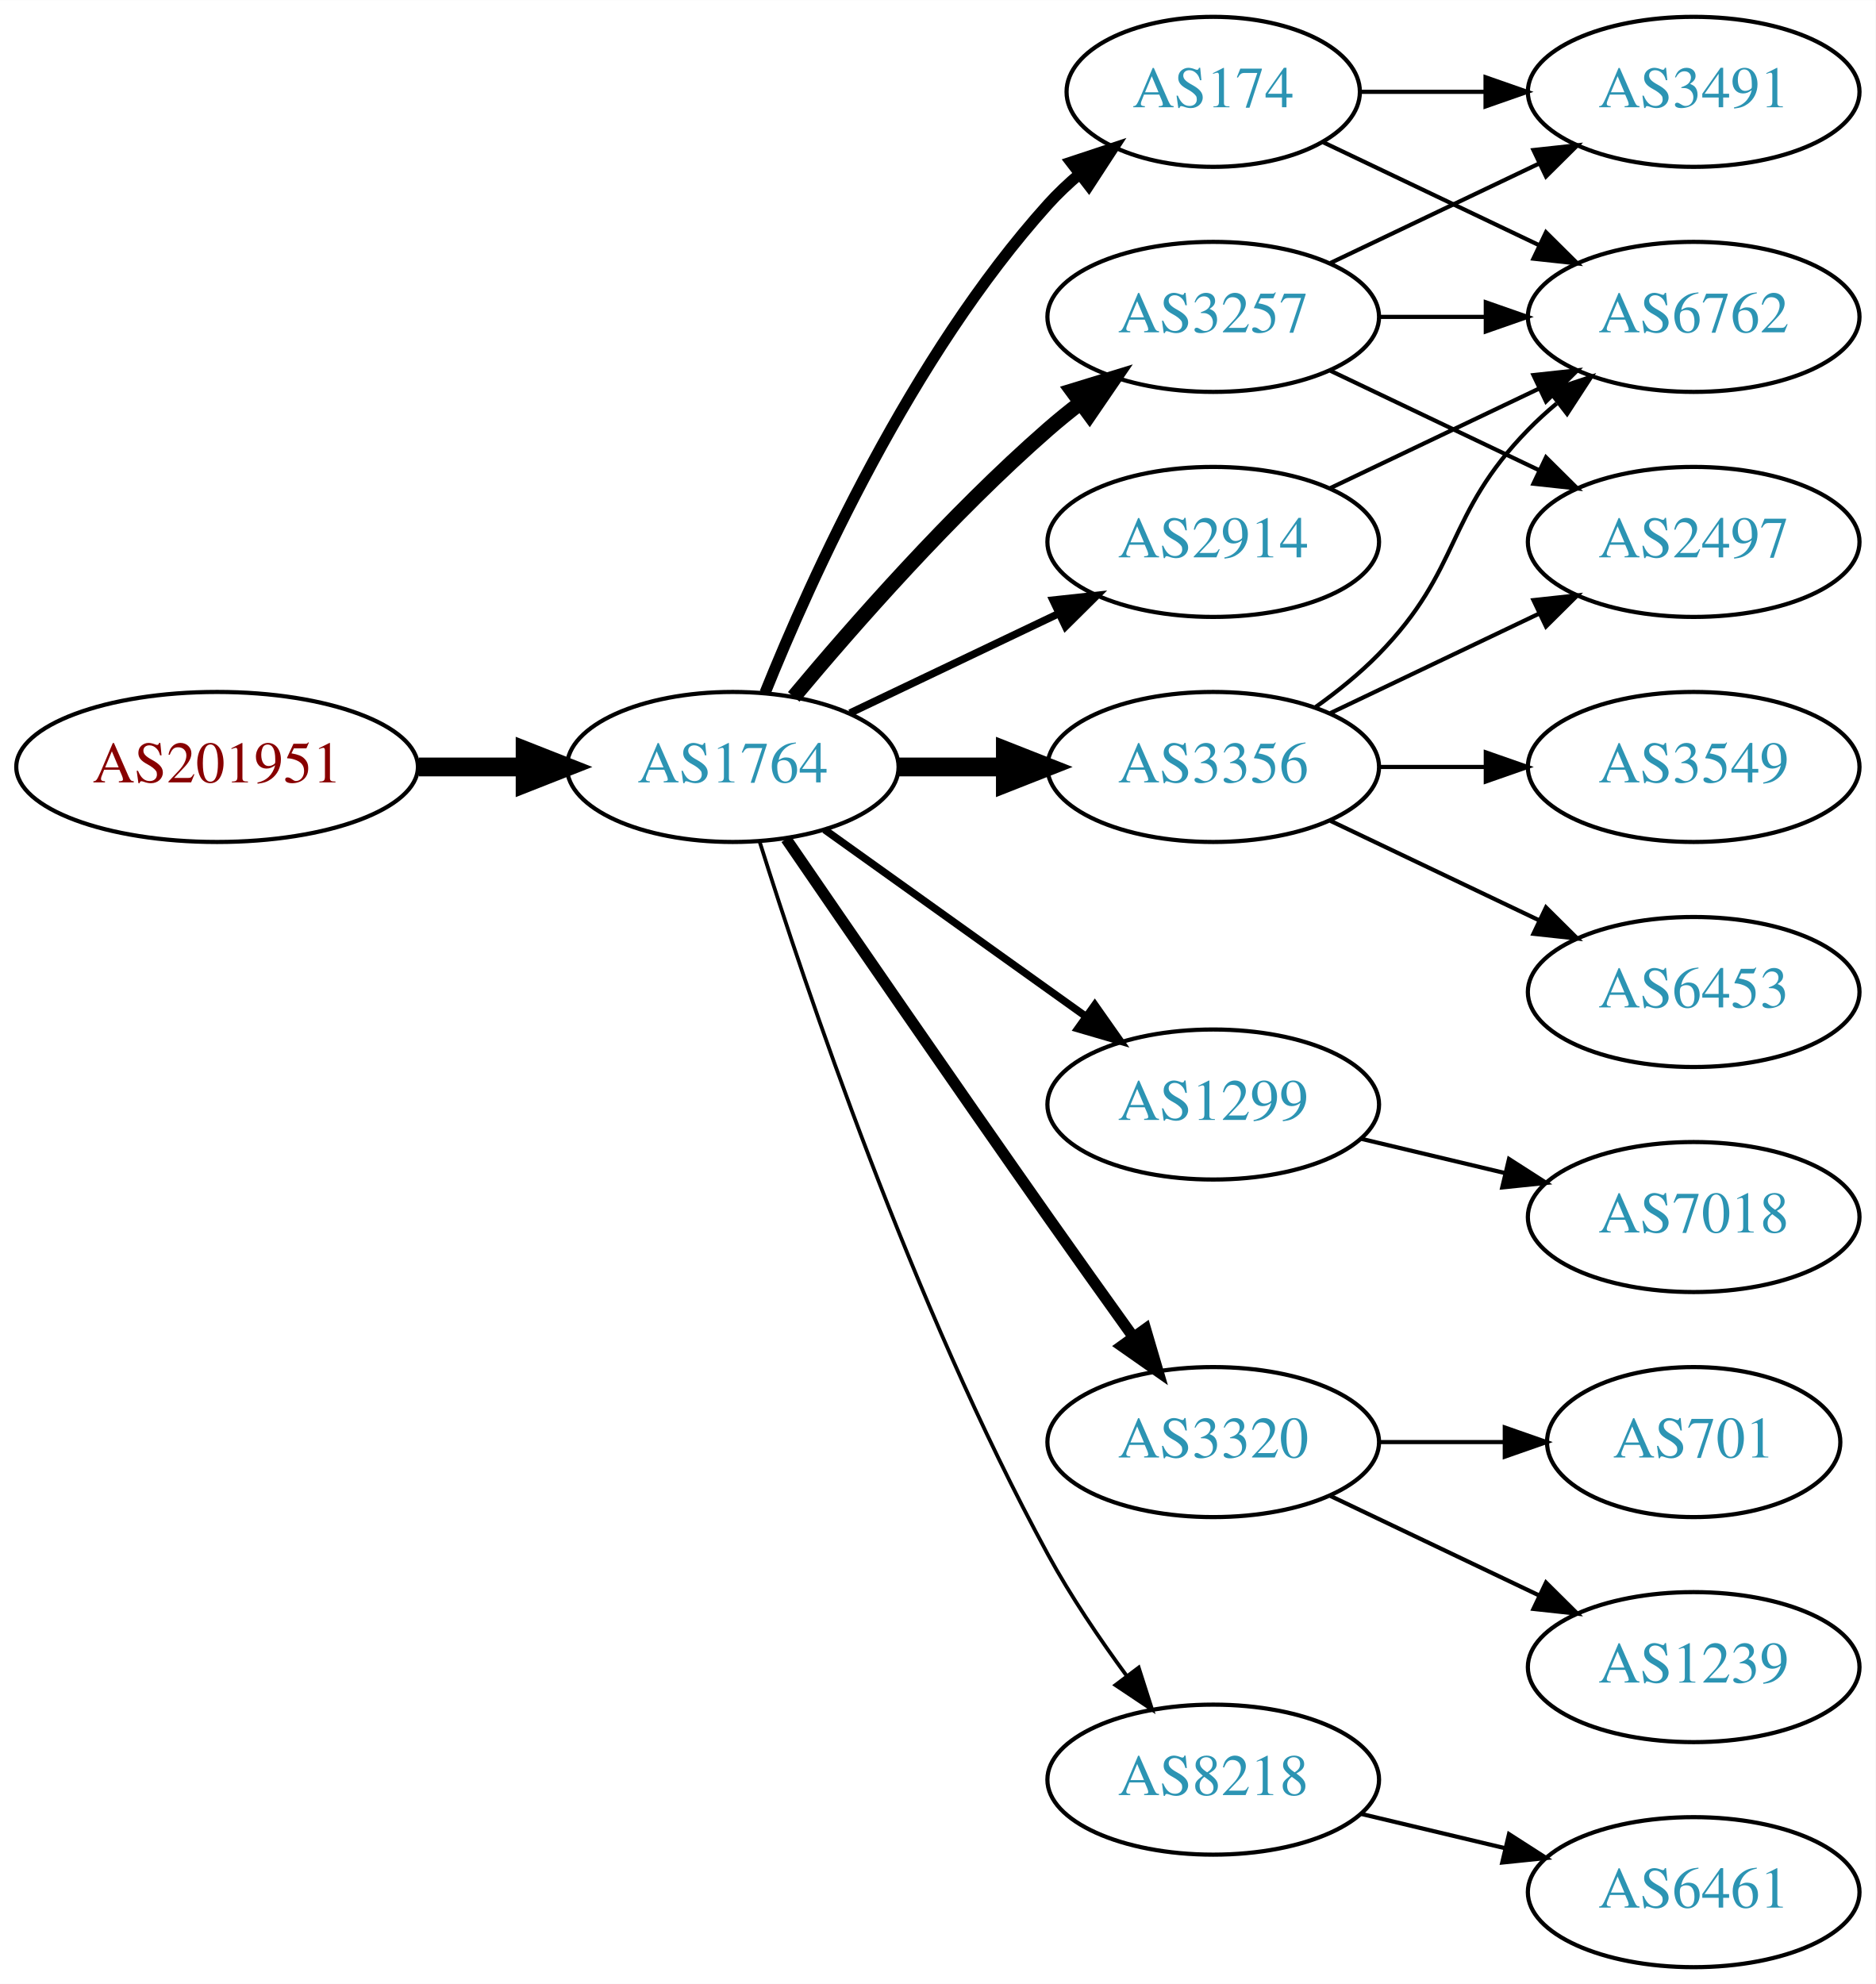
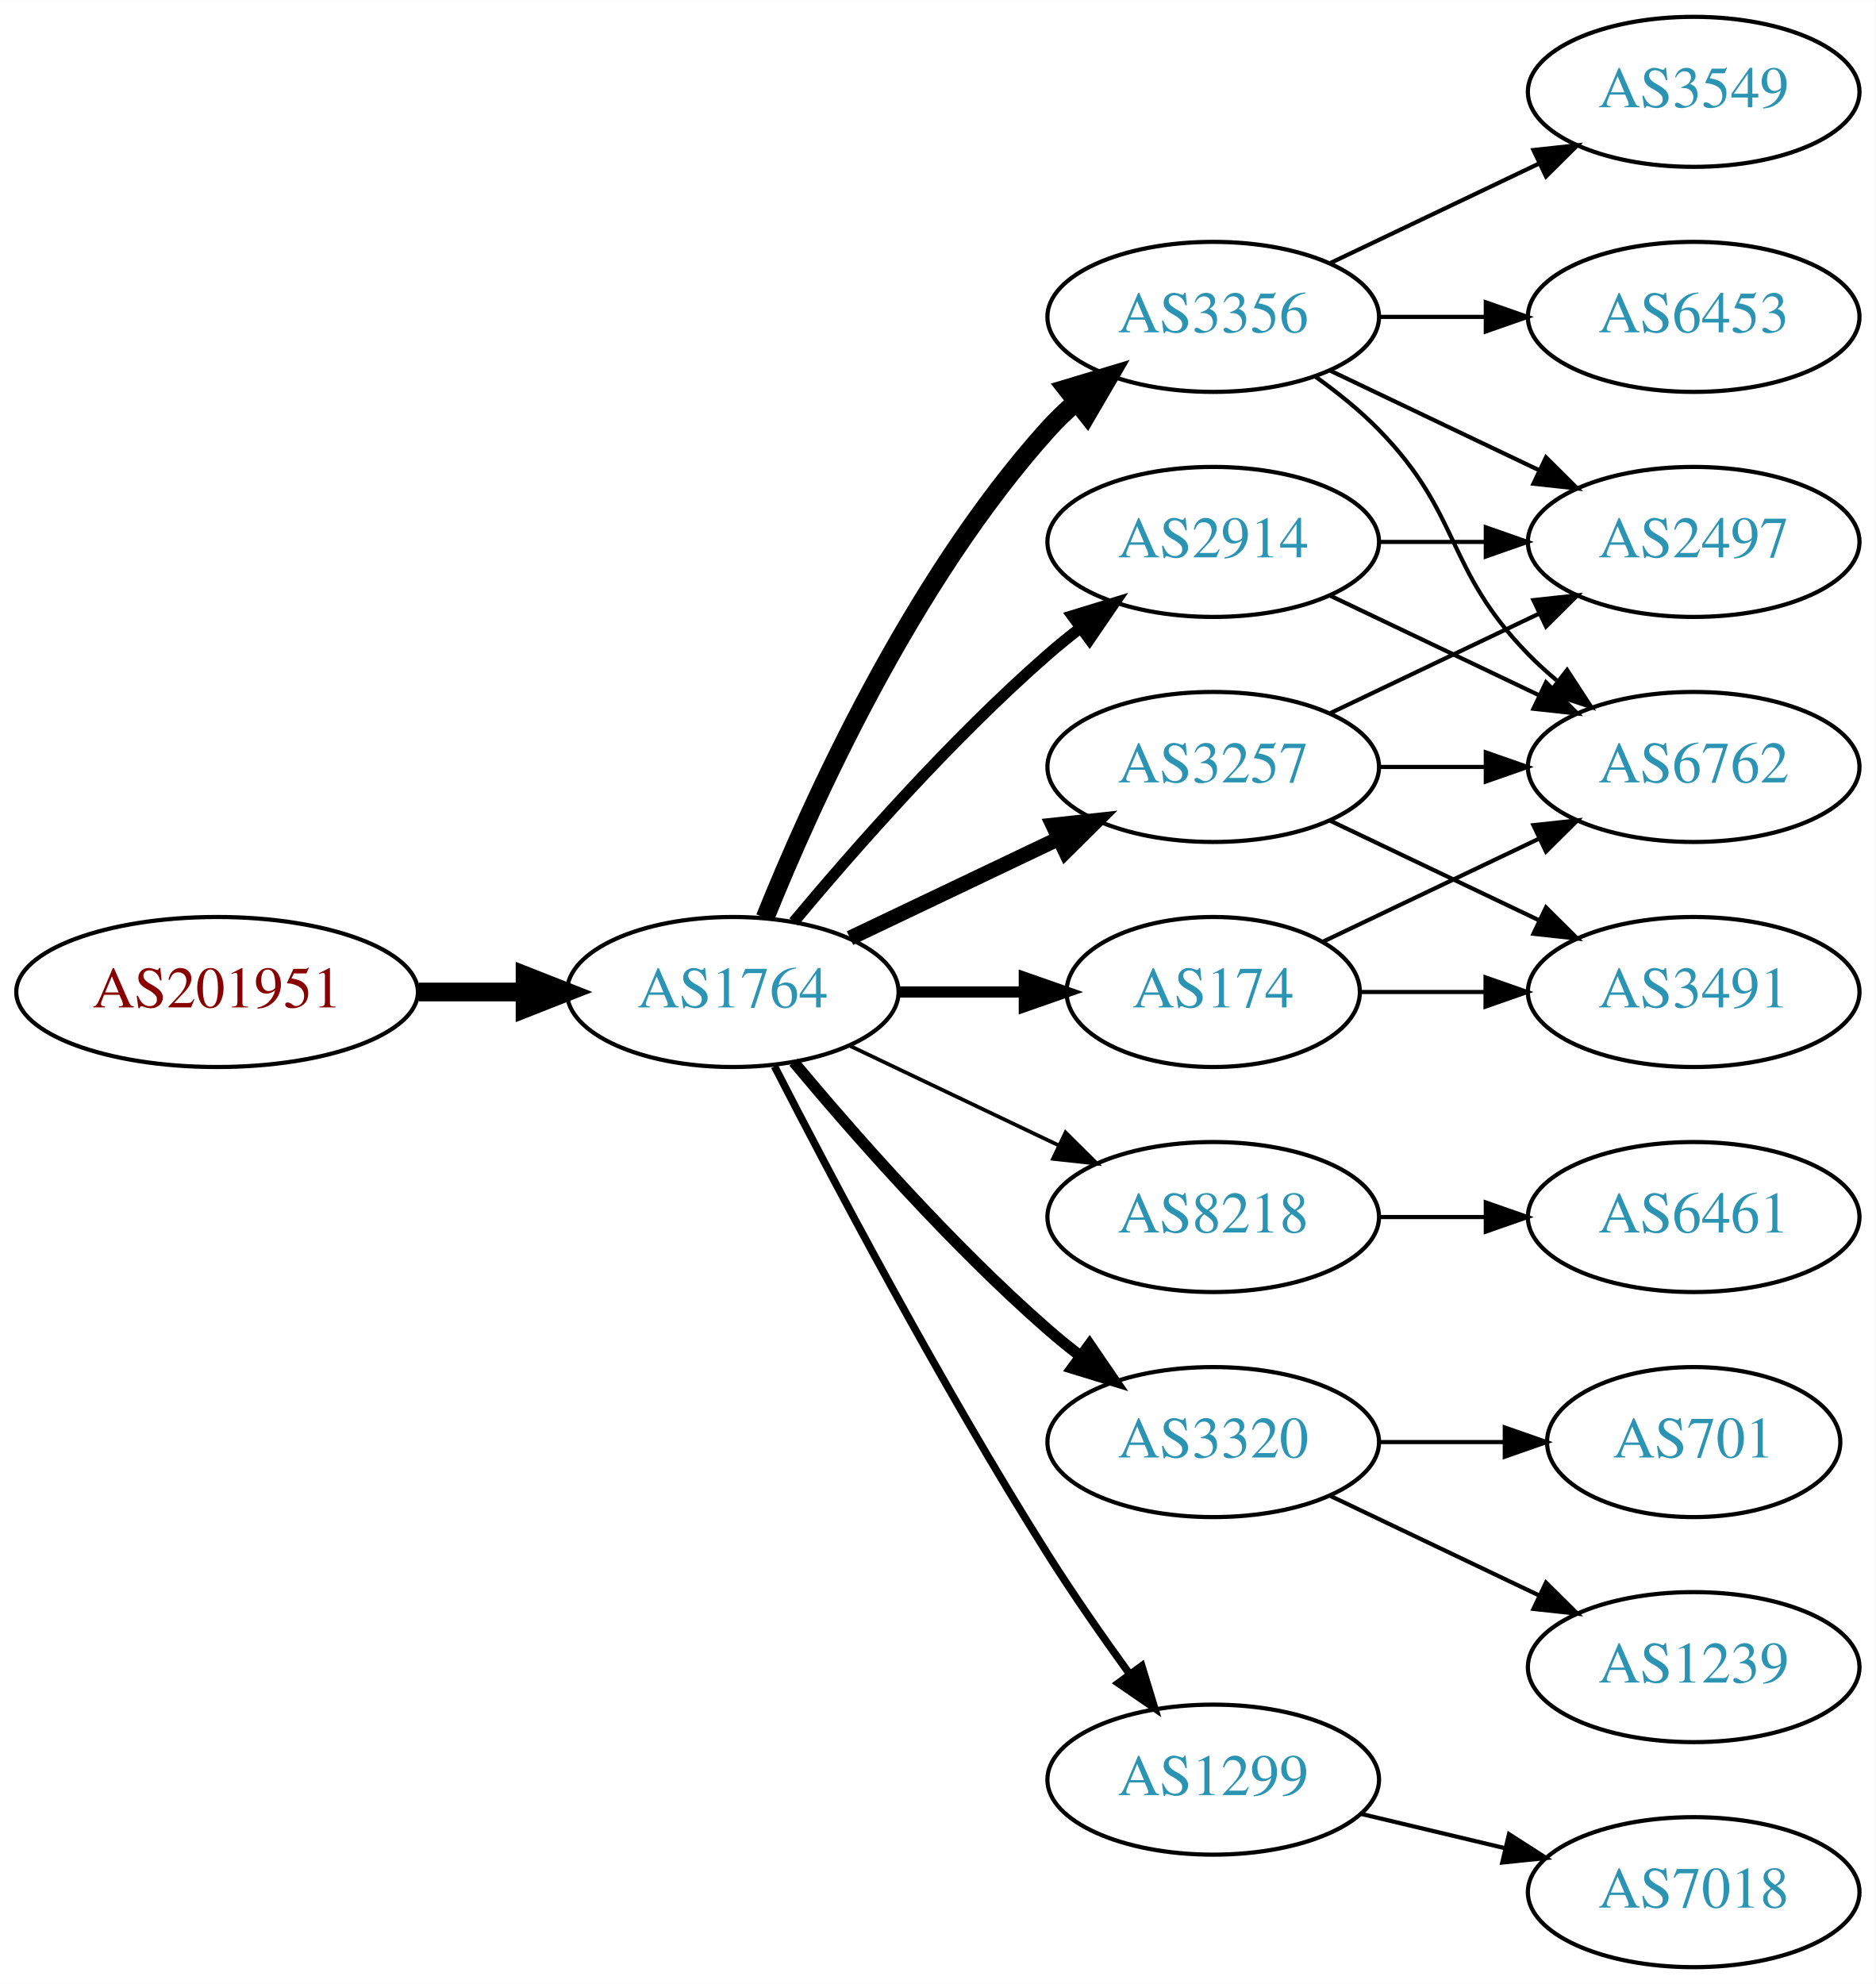
<svg xmlns="http://www.w3.org/2000/svg" xmlns:xlink="http://www.w3.org/1999/xlink" width="450pt" height="476pt" viewBox="0.00 0.00 450.07 476.00">
  <g id="graph0" class="graph" transform="scale(1 1) rotate(0) translate(4 472)">
    <polygon fill="white" stroke="none" points="-4,4 -4,-472 446.07,-472 446.07,4 -4,4" />
    <g id="node1" class="node">
      <g id="a_node1">
        <a xlink:href="/asn/201951" xlink:title="AS201951 ~ DIMOCO Europe GmbH [AT]">
-           <ellipse fill="#ffffff" stroke="black" cx="48.096" cy="-288" rx="48.192" ry="18" />
-           <text text-anchor="middle" x="48.096" y="-284.3" font-family="Times,serif" font-size="14.00" fill="#880000">AS201951</text>
+           <ellipse fill="#ffffff" stroke="black" cx="48.096" cy="-234" rx="48.192" ry="18" />
+           <text text-anchor="middle" x="48.096" y="-230.3" font-family="Times,serif" font-size="14.00" fill="#880000">AS201951</text>
        </a>
      </g>
    </g>
    <g id="node2" class="node">
      <g id="a_node2">
        <a xlink:href="/asn/1764" xlink:title="AS1764 ~ NEXTLAYER-AS [AT]">
-           <ellipse fill="#ffffff" stroke="black" cx="171.838" cy="-288" rx="39.794" ry="18" />
-           <text text-anchor="middle" x="171.838" y="-284.3" font-family="Times,serif" font-size="14.00" fill="#2c94b3">AS1764</text>
+           <ellipse fill="#ffffff" stroke="black" cx="171.838" cy="-234" rx="39.794" ry="18" />
+           <text text-anchor="middle" x="171.838" y="-230.3" font-family="Times,serif" font-size="14.00" fill="#2c94b3">AS1764</text>
        </a>
      </g>
    </g>
    <g id="edge1" class="edge">
-       <path fill="none" stroke="black" stroke-width="4.5" d="M96.513,-288C104.867,-288 113.577,-288 121.969,-288" />
-       <polygon fill="black" stroke="black" stroke-width="4.5" points="122.004,-291.938 132.004,-288 122.004,-284.063 122.004,-291.938" />
+       <path fill="none" stroke="black" stroke-width="4.5" d="M96.513,-234C104.867,-234 113.577,-234 121.969,-234" />
+       <polygon fill="black" stroke="black" stroke-width="4.5" points="122.004,-237.938 132.004,-234 122.004,-230.063 122.004,-237.938" />
    </g>
    <g id="node3" class="node">
      <g id="a_node3">
-         <a xlink:href="/asn/3356" xlink:title="AS3356 ~ LEVEL3 [US]">
-           <ellipse fill="#ffffff" stroke="black" cx="287.131" cy="-288" rx="39.794" ry="18" />
-           <text text-anchor="middle" x="287.131" y="-284.3" font-family="Times,serif" font-size="14.00" fill="#2c94b3">AS3356</text>
+         <a xlink:href="/asn/2914" xlink:title="AS2914 ~ NTT America, Inc. [US]">
+           <ellipse fill="#ffffff" stroke="black" cx="287.131" cy="-342" rx="39.794" ry="18" />
+           <text text-anchor="middle" x="287.131" y="-338.3" font-family="Times,serif" font-size="14.00" fill="#2c94b3">AS2914</text>
        </a>
      </g>
    </g>
    <g id="edge2" class="edge">
-       <path fill="none" stroke="black" stroke-width="4.5" d="M211.51,-288C219.713,-288 228.477,-288 237.009,-288" />
-       <polygon fill="black" stroke="black" stroke-width="4.5" points="237.248,-291.938 247.248,-288 237.248,-284.063 237.248,-291.938" />
+       <path fill="none" stroke="black" stroke-width="2.7" d="M186.468,-250.817C200.751,-267.929 224.297,-294.745 247.484,-315 249.95,-317.154 252.589,-319.294 255.286,-321.372" />
+       <polygon fill="black" stroke="black" stroke-width="2.7" points="253.311,-324.264 263.44,-327.37 257.459,-318.625 253.311,-324.264" />
    </g>
    <g id="node4" class="node">
      <g id="a_node4">
-         <a xlink:href="/asn/174" xlink:title="AS174 ~ Cogent Communications [US]">
-           <ellipse fill="#ffffff" stroke="black" cx="287.131" cy="-450" rx="35.194" ry="18" />
-           <text text-anchor="middle" x="287.131" y="-446.3" font-family="Times,serif" font-size="14.00" fill="#2c94b3">AS174</text>
+         <a xlink:href="/asn/8218" xlink:title="AS8218 ~ legacy Neotelecoms [FR]">
+           <ellipse fill="#ffffff" stroke="black" cx="287.131" cy="-180" rx="39.794" ry="18" />
+           <text text-anchor="middle" x="287.131" y="-176.3" font-family="Times,serif" font-size="14.00" fill="#2c94b3">AS8218</text>
        </a>
      </g>
    </g>
    <g id="edge3" class="edge">
-       <path fill="none" stroke="black" stroke-width="2.7" d="M179.586,-305.787C190.637,-333.243 214.69,-386.578 247.484,-423 249.8,-425.572 252.405,-428.03 255.14,-430.343" />
-       <polygon fill="black" stroke="black" stroke-width="2.7" points="253.006,-433.117 263.064,-436.448 257.279,-427.572 253.006,-433.117" />
+       <path fill="none" stroke="black" stroke-width="0.9" d="M199.974,-221.066C214.968,-213.919 233.789,-204.948 250.013,-197.215" />
+       <polygon fill="black" stroke="black" stroke-width="0.9" points="251.695,-200.291 259.216,-192.829 248.683,-193.972 251.695,-200.291" />
    </g>
    <g id="node5" class="node">
      <g id="a_node5">
        <a xlink:href="/asn/3257" xlink:title="AS3257 ~ GTT [DE]">
-           <ellipse fill="#ffffff" stroke="black" cx="287.131" cy="-396" rx="39.794" ry="18" />
-           <text text-anchor="middle" x="287.131" y="-392.3" font-family="Times,serif" font-size="14.00" fill="#2c94b3">AS3257</text>
+           <ellipse fill="#ffffff" stroke="black" cx="287.131" cy="-288" rx="39.794" ry="18" />
+           <text text-anchor="middle" x="287.131" y="-284.3" font-family="Times,serif" font-size="14.00" fill="#2c94b3">AS3257</text>
        </a>
      </g>
    </g>
    <g id="edge4" class="edge">
-       <path fill="none" stroke="black" stroke-width="3.6" d="M186.468,-304.817C200.751,-321.929 224.297,-348.745 247.484,-369 249.95,-371.154 252.589,-373.294 255.286,-375.372" />
-       <polygon fill="black" stroke="black" stroke-width="3.6" points="253.311,-378.264 263.44,-381.37 257.459,-372.625 253.311,-378.264" />
+       <path fill="none" stroke="black" stroke-width="3.6" d="M199.974,-246.934C214.968,-254.081 233.789,-263.052 250.013,-270.785" />
+       <polygon fill="black" stroke="black" stroke-width="3.6" points="248.683,-274.028 259.216,-275.171 251.695,-267.709 248.683,-274.028" />
    </g>
    <g id="node6" class="node">
      <g id="a_node6">
-         <a xlink:href="/asn/1299" xlink:title="AS1299 ~ Telia Carrier [EU]">
-           <ellipse fill="#ffffff" stroke="black" cx="287.131" cy="-207" rx="39.794" ry="18" />
-           <text text-anchor="middle" x="287.131" y="-203.3" font-family="Times,serif" font-size="14.00" fill="#2c94b3">AS1299</text>
-         </a>
-       </g>
-     </g>
-     <g id="edge5" class="edge">
-       <path fill="none" stroke="black" stroke-width="1.8" d="M193.882,-272.954C211.497,-260.361 236.835,-242.245 256.501,-228.184" />
-       <polygon fill="black" stroke="black" stroke-width="1.8" points="258.716,-230.903 264.815,-222.24 254.645,-225.209 258.716,-230.903" />
-     </g>
-     <g id="node7" class="node">
-       <g id="a_node7">
        <a xlink:href="/asn/3320" xlink:title="AS3320 ~ DTAG [DE]">
          <ellipse fill="#ffffff" stroke="black" cx="287.131" cy="-126" rx="39.794" ry="18" />
          <text text-anchor="middle" x="287.131" y="-122.3" font-family="Times,serif" font-size="14.00" fill="#2c94b3">AS3320</text>
        </a>
      </g>
    </g>
+     <g id="edge5" class="edge">
+       <path fill="none" stroke="black" stroke-width="2.7" d="M186.468,-217.183C200.751,-200.071 224.297,-173.255 247.484,-153 249.95,-150.846 252.589,-148.706 255.286,-146.628" />
+       <polygon fill="black" stroke="black" stroke-width="2.7" points="257.459,-149.375 263.44,-140.63 253.311,-143.736 257.459,-149.375" />
+     </g>
+     <g id="node7" class="node">
+       <g id="a_node7">
+         <a xlink:href="/asn/174" xlink:title="AS174 ~ Cogent Communications [US]">
+           <ellipse fill="#ffffff" stroke="black" cx="287.131" cy="-234" rx="35.194" ry="18" />
+           <text text-anchor="middle" x="287.131" y="-230.3" font-family="Times,serif" font-size="14.00" fill="#2c94b3">AS174</text>
+         </a>
+       </g>
+     </g>
    <g id="edge6" class="edge">
-       <path fill="none" stroke="black" stroke-width="2.7" d="M184.645,-270.731C199.288,-249.358 225.062,-211.88 247.484,-180 254.119,-170.567 261.469,-160.261 267.963,-151.205" />
-       <polygon fill="black" stroke="black" stroke-width="2.7" points="270.884,-153.138 273.875,-142.974 265.199,-149.054 270.884,-153.138" />
+       <path fill="none" stroke="black" stroke-width="2.7" d="M211.51,-234C221.215,-234 231.706,-234 241.669,-234" />
+       <polygon fill="black" stroke="black" stroke-width="2.7" points="241.805,-237.5 251.805,-234 241.805,-230.5 241.805,-237.5" />
    </g>
    <g id="node8" class="node">
      <g id="a_node8">
-         <a xlink:href="/asn/2914" xlink:title="AS2914 ~ NTT America, Inc. [US]">
-           <ellipse fill="#ffffff" stroke="black" cx="287.131" cy="-342" rx="39.794" ry="18" />
-           <text text-anchor="middle" x="287.131" y="-338.3" font-family="Times,serif" font-size="14.00" fill="#2c94b3">AS2914</text>
+         <a xlink:href="/asn/1299" xlink:title="AS1299 ~ Telia Carrier [EU]">
+           <ellipse fill="#ffffff" stroke="black" cx="287.131" cy="-45" rx="39.794" ry="18" />
+           <text text-anchor="middle" x="287.131" y="-41.3" font-family="Times,serif" font-size="14.00" fill="#2c94b3">AS1299</text>
        </a>
      </g>
    </g>
    <g id="edge7" class="edge">
-       <path fill="none" stroke="black" stroke-width="1.8" d="M199.974,-300.934C214.968,-308.081 233.789,-317.052 250.013,-324.785" />
-       <polygon fill="black" stroke="black" stroke-width="1.8" points="248.683,-328.028 259.216,-329.171 251.695,-321.709 248.683,-328.028" />
+       <path fill="none" stroke="black" stroke-width="1.8" d="M181.864,-216.148C195.3,-189.945 221.75,-139.763 247.484,-99 253.547,-89.396 260.667,-79.187 267.133,-70.261" />
+       <polygon fill="black" stroke="black" stroke-width="1.8" points="269.984,-72.291 273.075,-62.157 264.339,-68.152 269.984,-72.291" />
    </g>
    <g id="node9" class="node">
      <g id="a_node9">
-         <a xlink:href="/asn/8218" xlink:title="AS8218 ~ legacy Neotelecoms [FR]">
-           <ellipse fill="#ffffff" stroke="black" cx="287.131" cy="-45" rx="39.794" ry="18" />
-           <text text-anchor="middle" x="287.131" y="-41.3" font-family="Times,serif" font-size="14.00" fill="#2c94b3">AS8218</text>
+         <a xlink:href="/asn/3356" xlink:title="AS3356 ~ Level 3 Parent, LLC [US]">
+           <ellipse fill="#ffffff" stroke="black" cx="287.131" cy="-396" rx="39.794" ry="18" />
+           <text text-anchor="middle" x="287.131" y="-392.3" font-family="Times,serif" font-size="14.00" fill="#2c94b3">AS3356</text>
        </a>
      </g>
    </g>
    <g id="edge8" class="edge">
-       <path fill="none" stroke="black" stroke-width="0.9" d="M178.259,-270.159C189.03,-235.854 214.921,-158.797 247.484,-99 252.916,-89.026 259.89,-78.731 266.416,-69.84" />
-       <polygon fill="black" stroke="black" stroke-width="0.9" points="269.249,-71.895 272.47,-61.802 263.658,-67.684 269.249,-71.895" />
+       <path fill="none" stroke="black" stroke-width="4.5" d="M179.586,-251.787C190.637,-279.243 214.69,-332.578 247.484,-369 249.487,-371.224 251.706,-373.363 254.038,-375.397" />
+       <polygon fill="black" stroke="black" stroke-width="4.5" points="251.965,-378.777 262.257,-381.873 256.839,-372.591 251.965,-378.777" />
+     </g>
+     <g id="node11" class="node">
+       <g id="a_node11">
+         <a xlink:href="/asn/6762" xlink:title="AS6762 ~ TELECOM ITALIA SPARKLE S.p.A. [IT]">
+           <ellipse fill="#ffffff" stroke="black" cx="402.424" cy="-288" rx="39.794" ry="18" />
+           <text text-anchor="middle" x="402.424" y="-284.3" font-family="Times,serif" font-size="14.00" fill="#2c94b3">AS6762</text>
+         </a>
+       </g>
+     </g>
+     <g id="edge16" class="edge">
+       <path fill="none" stroke="black" d="M315.267,-329.066C330.261,-321.919 349.082,-312.948 365.306,-305.215" />
+       <polygon fill="black" stroke="black" points="366.988,-308.291 374.509,-300.829 363.976,-301.972 366.988,-308.291" />
+     </g>
+     <g id="node12" class="node">
+       <g id="a_node12">
+         <a xlink:href="/asn/2497" xlink:title="AS2497 ~ Internet Initiative Japan Inc. [JP]">
+           <ellipse fill="#ffffff" stroke="black" cx="402.424" cy="-342" rx="39.794" ry="18" />
+           <text text-anchor="middle" x="402.424" y="-338.3" font-family="Times,serif" font-size="14.00" fill="#2c94b3">AS2497</text>
+         </a>
+       </g>
+     </g>
+     <g id="edge15" class="edge">
+       <path fill="none" stroke="black" d="M326.803,-342C335.006,-342 343.77,-342 352.302,-342" />
+       <polygon fill="black" stroke="black" points="352.541,-345.5 362.541,-342 352.541,-338.5 352.541,-345.5" />
    </g>
    <g id="node10" class="node">
      <g id="a_node10">
-         <a xlink:href="/asn/6762" xlink:title="AS6762 ~ TELECOM ITALIA SPARKLE S.p.A. [IT]">
-           <ellipse fill="#ffffff" stroke="black" cx="402.424" cy="-396" rx="39.794" ry="18" />
-           <text text-anchor="middle" x="402.424" y="-392.3" font-family="Times,serif" font-size="14.00" fill="#2c94b3">AS6762</text>
+         <a xlink:href="/asn/6461" xlink:title="AS6461 ~ Zayo Bandwidth [US]">
+           <ellipse fill="#ffffff" stroke="black" cx="402.424" cy="-180" rx="39.794" ry="18" />
+           <text text-anchor="middle" x="402.424" y="-176.3" font-family="Times,serif" font-size="14.00" fill="#2c94b3">AS6461</text>
        </a>
      </g>
    </g>
    <g id="edge9" class="edge">
-       <path fill="none" stroke="black" d="M311.725,-302.389C316.981,-306.148 322.313,-310.437 326.777,-315 346.95,-335.617 342.605,-348.383 362.777,-369 364.87,-371.139 367.154,-373.218 369.53,-375.21" />
-       <polygon fill="black" stroke="black" points="367.774,-378.275 377.83,-381.611 372.049,-372.732 367.774,-378.275" />
-     </g>
-     <g id="node11" class="node">
-       <g id="a_node11">
-         <a xlink:href="/asn/3549" xlink:title="AS3549 ~ Level 3 Parent, LLC [US]">
-           <ellipse fill="#ffffff" stroke="black" cx="402.424" cy="-288" rx="39.794" ry="18" />
-           <text text-anchor="middle" x="402.424" y="-284.3" font-family="Times,serif" font-size="14.00" fill="#2c94b3">AS3549</text>
-         </a>
-       </g>
+       <path fill="none" stroke="black" d="M326.803,-180C335.006,-180 343.77,-180 352.302,-180" />
+       <polygon fill="black" stroke="black" points="352.541,-183.5 362.541,-180 352.541,-176.5 352.541,-183.5" />
    </g>
    <g id="edge10" class="edge">
      <path fill="none" stroke="black" d="M326.803,-288C335.006,-288 343.77,-288 352.302,-288" />
      <polygon fill="black" stroke="black" points="352.541,-291.5 362.541,-288 352.541,-284.5 352.541,-291.5" />
    </g>
-     <g id="node12" class="node">
-       <g id="a_node12">
-         <a xlink:href="/asn/6453" xlink:title="AS6453 ~ TATA COMMUNICATIONS (AMERICA) INC [US]">
+     <g id="edge11" class="edge">
+       <path fill="none" stroke="black" d="M315.267,-300.934C330.261,-308.081 349.082,-317.052 365.306,-324.785" />
+       <polygon fill="black" stroke="black" points="363.976,-328.028 374.509,-329.171 366.988,-321.709 363.976,-328.028" />
+     </g>
+     <g id="node13" class="node">
+       <g id="a_node13">
+         <a xlink:href="/asn/3491" xlink:title="AS3491 ~ PCCW Global, Inc. [US]">
          <ellipse fill="#ffffff" stroke="black" cx="402.424" cy="-234" rx="39.794" ry="18" />
-           <text text-anchor="middle" x="402.424" y="-230.3" font-family="Times,serif" font-size="14.00" fill="#2c94b3">AS6453</text>
-         </a>
-       </g>
-     </g>
-     <g id="edge11" class="edge">
+           <text text-anchor="middle" x="402.424" y="-230.3" font-family="Times,serif" font-size="14.00" fill="#2c94b3">AS3491</text>
+         </a>
+       </g>
+     </g>
+     <g id="edge12" class="edge">
      <path fill="none" stroke="black" d="M315.267,-275.066C330.261,-267.919 349.082,-258.948 365.306,-251.215" />
      <polygon fill="black" stroke="black" points="366.988,-254.291 374.509,-246.829 363.976,-247.972 366.988,-254.291" />
    </g>
-     <g id="node13" class="node">
-       <g id="a_node13">
-         <a xlink:href="/asn/2497" xlink:title="AS2497 ~ Internet Initiative Japan Inc. [JP]">
-           <ellipse fill="#ffffff" stroke="black" cx="402.424" cy="-342" rx="39.794" ry="18" />
-           <text text-anchor="middle" x="402.424" y="-338.3" font-family="Times,serif" font-size="14.00" fill="#2c94b3">AS2497</text>
-         </a>
-       </g>
-     </g>
-     <g id="edge12" class="edge">
-       <path fill="none" stroke="black" d="M315.267,-300.934C330.261,-308.081 349.082,-317.052 365.306,-324.785" />
-       <polygon fill="black" stroke="black" points="363.976,-328.028 374.509,-329.171 366.988,-321.709 363.976,-328.028" />
-     </g>
-     <g id="edge13" class="edge">
-       <path fill="none" stroke="black" d="M313.556,-437.881C328.859,-430.587 348.582,-421.186 365.464,-413.14" />
-       <polygon fill="black" stroke="black" points="366.983,-416.293 374.504,-408.831 363.971,-409.974 366.983,-416.293" />
-     </g>
-     <g id="node14" class="node">
-       <g id="a_node14">
-         <a xlink:href="/asn/3491" xlink:title="AS3491 ~ PCCW Global, Inc. [US]">
-           <ellipse fill="#ffffff" stroke="black" cx="402.424" cy="-450" rx="39.794" ry="18" />
-           <text text-anchor="middle" x="402.424" y="-446.3" font-family="Times,serif" font-size="14.00" fill="#2c94b3">AS3491</text>
-         </a>
-       </g>
-     </g>
-     <g id="edge14" class="edge">
-       <path fill="none" stroke="black" d="M322.43,-450C331.807,-450 342.158,-450 352.192,-450" />
-       <polygon fill="black" stroke="black" points="352.481,-453.5 362.481,-450 352.481,-446.5 352.481,-453.5" />
-     </g>
-     <g id="edge15" class="edge">
-       <path fill="none" stroke="black" d="M326.803,-396C335.006,-396 343.77,-396 352.302,-396" />
-       <polygon fill="black" stroke="black" points="352.541,-399.5 362.541,-396 352.541,-392.5 352.541,-399.5" />
-     </g>
-     <g id="edge17" class="edge">
-       <path fill="none" stroke="black" d="M315.267,-383.066C330.261,-375.919 349.082,-366.948 365.306,-359.215" />
-       <polygon fill="black" stroke="black" points="366.988,-362.291 374.509,-354.829 363.976,-355.972 366.988,-362.291" />
-     </g>
-     <g id="edge16" class="edge">
-       <path fill="none" stroke="black" d="M315.267,-408.934C330.261,-416.081 349.082,-425.052 365.306,-432.785" />
-       <polygon fill="black" stroke="black" points="363.976,-436.028 374.509,-437.171 366.988,-429.709 363.976,-436.028" />
-     </g>
-     <g id="node15" class="node">
-       <g id="a_node15">
-         <a xlink:href="/asn/7018" xlink:title="AS7018 ~ AT&amp;T Services, Inc. [US]">
-           <ellipse fill="#ffffff" stroke="black" cx="402.424" cy="-180" rx="39.794" ry="18" />
-           <text text-anchor="middle" x="402.424" y="-176.3" font-family="Times,serif" font-size="14.00" fill="#2c94b3">AS7018</text>
-         </a>
-       </g>
-     </g>
-     <g id="edge18" class="edge">
-       <path fill="none" stroke="black" d="M322.738,-198.752C333.609,-196.162 345.764,-193.265 357.206,-190.538" />
-       <polygon fill="black" stroke="black" points="358.112,-193.92 367.029,-188.197 356.49,-187.111 358.112,-193.92" />
-     </g>
-     <g id="node16" class="node">
-       <g id="a_node16">
+     <g id="node17" class="node">
+       <g id="a_node17">
        <a xlink:href="/asn/1239" xlink:title="AS1239 ~ Sprint [US]">
          <ellipse fill="#ffffff" stroke="black" cx="402.424" cy="-72" rx="39.794" ry="18" />
          <text text-anchor="middle" x="402.424" y="-68.3" font-family="Times,serif" font-size="14.00" fill="#2c94b3">AS1239</text>
        </a>
      </g>
    </g>
-     <g id="edge19" class="edge">
+     <g id="edge22" class="edge">
      <path fill="none" stroke="black" d="M315.267,-113.066C330.261,-105.919 349.082,-96.948 365.306,-89.215" />
      <polygon fill="black" stroke="black" points="366.988,-92.291 374.509,-84.829 363.976,-85.972 366.988,-92.291" />
    </g>
-     <g id="node17" class="node">
-       <g id="a_node17">
+     <g id="node18" class="node">
+       <g id="a_node18">
        <a xlink:href="/asn/701" xlink:title="AS701 ~ UUNET [US]">
          <ellipse fill="#ffffff" stroke="black" cx="402.424" cy="-126" rx="35.194" ry="18" />
          <text text-anchor="middle" x="402.424" y="-122.3" font-family="Times,serif" font-size="14.00" fill="#2c94b3">AS701</text>
        </a>
      </g>
    </g>
-     <g id="edge20" class="edge">
+     <g id="edge23" class="edge">
      <path fill="none" stroke="black" d="M326.803,-126C336.508,-126 346.999,-126 356.962,-126" />
      <polygon fill="black" stroke="black" points="357.098,-129.5 367.098,-126 357.098,-122.5 357.098,-129.5" />
    </g>
-     <g id="edge21" class="edge">
-       <path fill="none" stroke="black" d="M315.267,-354.934C330.261,-362.081 349.082,-371.052 365.306,-378.785" />
-       <polygon fill="black" stroke="black" points="363.976,-382.028 374.509,-383.171 366.988,-375.709 363.976,-382.028" />
-     </g>
-     <g id="node18" class="node">
-       <g id="a_node18">
-         <a xlink:href="/asn/6461" xlink:title="AS6461 ~ Zayo Bandwidth [US]">
+     <g id="edge14" class="edge">
+       <path fill="none" stroke="black" d="M313.556,-246.119C328.859,-253.413 348.582,-262.814 365.464,-270.86" />
+       <polygon fill="black" stroke="black" points="363.971,-274.026 374.504,-275.169 366.983,-267.707 363.971,-274.026" />
+     </g>
+     <g id="edge13" class="edge">
+       <path fill="none" stroke="black" d="M322.43,-234C331.807,-234 342.158,-234 352.192,-234" />
+       <polygon fill="black" stroke="black" points="352.481,-237.5 362.481,-234 352.481,-230.5 352.481,-237.5" />
+     </g>
+     <g id="node14" class="node">
+       <g id="a_node14">
+         <a xlink:href="/asn/7018" xlink:title="AS7018 ~ AT&amp;T Services, Inc. [US]">
          <ellipse fill="#ffffff" stroke="black" cx="402.424" cy="-18" rx="39.794" ry="18" />
-           <text text-anchor="middle" x="402.424" y="-14.3" font-family="Times,serif" font-size="14.00" fill="#2c94b3">AS6461</text>
-         </a>
-       </g>
-     </g>
-     <g id="edge22" class="edge">
+           <text text-anchor="middle" x="402.424" y="-14.3" font-family="Times,serif" font-size="14.00" fill="#2c94b3">AS7018</text>
+         </a>
+       </g>
+     </g>
+     <g id="edge17" class="edge">
      <path fill="none" stroke="black" d="M322.738,-36.752C333.609,-34.162 345.764,-31.265 357.206,-28.538" />
      <polygon fill="black" stroke="black" points="358.112,-31.92 367.029,-26.197 356.49,-25.111 358.112,-31.92" />
    </g>
+     <g id="edge21" class="edge">
+       <path fill="none" stroke="black" d="M311.725,-381.611C316.981,-377.852 322.313,-373.563 326.777,-369 346.95,-348.383 342.605,-335.617 362.777,-315 364.87,-312.861 367.154,-310.782 369.53,-308.79" />
+       <polygon fill="black" stroke="black" points="372.049,-311.268 377.83,-302.389 367.774,-305.725 372.049,-311.268" />
+     </g>
+     <g id="edge20" class="edge">
+       <path fill="none" stroke="black" d="M315.267,-383.066C330.261,-375.919 349.082,-366.948 365.306,-359.215" />
+       <polygon fill="black" stroke="black" points="366.988,-362.291 374.509,-354.829 363.976,-355.972 366.988,-362.291" />
+     </g>
+     <g id="node15" class="node">
+       <g id="a_node15">
+         <a xlink:href="/asn/3549" xlink:title="AS3549 ~ Level 3 Parent, LLC [US]">
+           <ellipse fill="#ffffff" stroke="black" cx="402.424" cy="-450" rx="39.794" ry="18" />
+           <text text-anchor="middle" x="402.424" y="-446.3" font-family="Times,serif" font-size="14.00" fill="#2c94b3">AS3549</text>
+         </a>
+       </g>
+     </g>
+     <g id="edge18" class="edge">
+       <path fill="none" stroke="black" d="M315.267,-408.934C330.261,-416.081 349.082,-425.052 365.306,-432.785" />
+       <polygon fill="black" stroke="black" points="363.976,-436.028 374.509,-437.171 366.988,-429.709 363.976,-436.028" />
+     </g>
+     <g id="node16" class="node">
+       <g id="a_node16">
+         <a xlink:href="/asn/6453" xlink:title="AS6453 ~ TATA COMMUNICATIONS (AMERICA) INC [US]">
+           <ellipse fill="#ffffff" stroke="black" cx="402.424" cy="-396" rx="39.794" ry="18" />
+           <text text-anchor="middle" x="402.424" y="-392.3" font-family="Times,serif" font-size="14.00" fill="#2c94b3">AS6453</text>
+         </a>
+       </g>
+     </g>
+     <g id="edge19" class="edge">
+       <path fill="none" stroke="black" d="M326.803,-396C335.006,-396 343.77,-396 352.302,-396" />
+       <polygon fill="black" stroke="black" points="352.541,-399.5 362.541,-396 352.541,-392.5 352.541,-399.5" />
+     </g>
  </g>
</svg>
